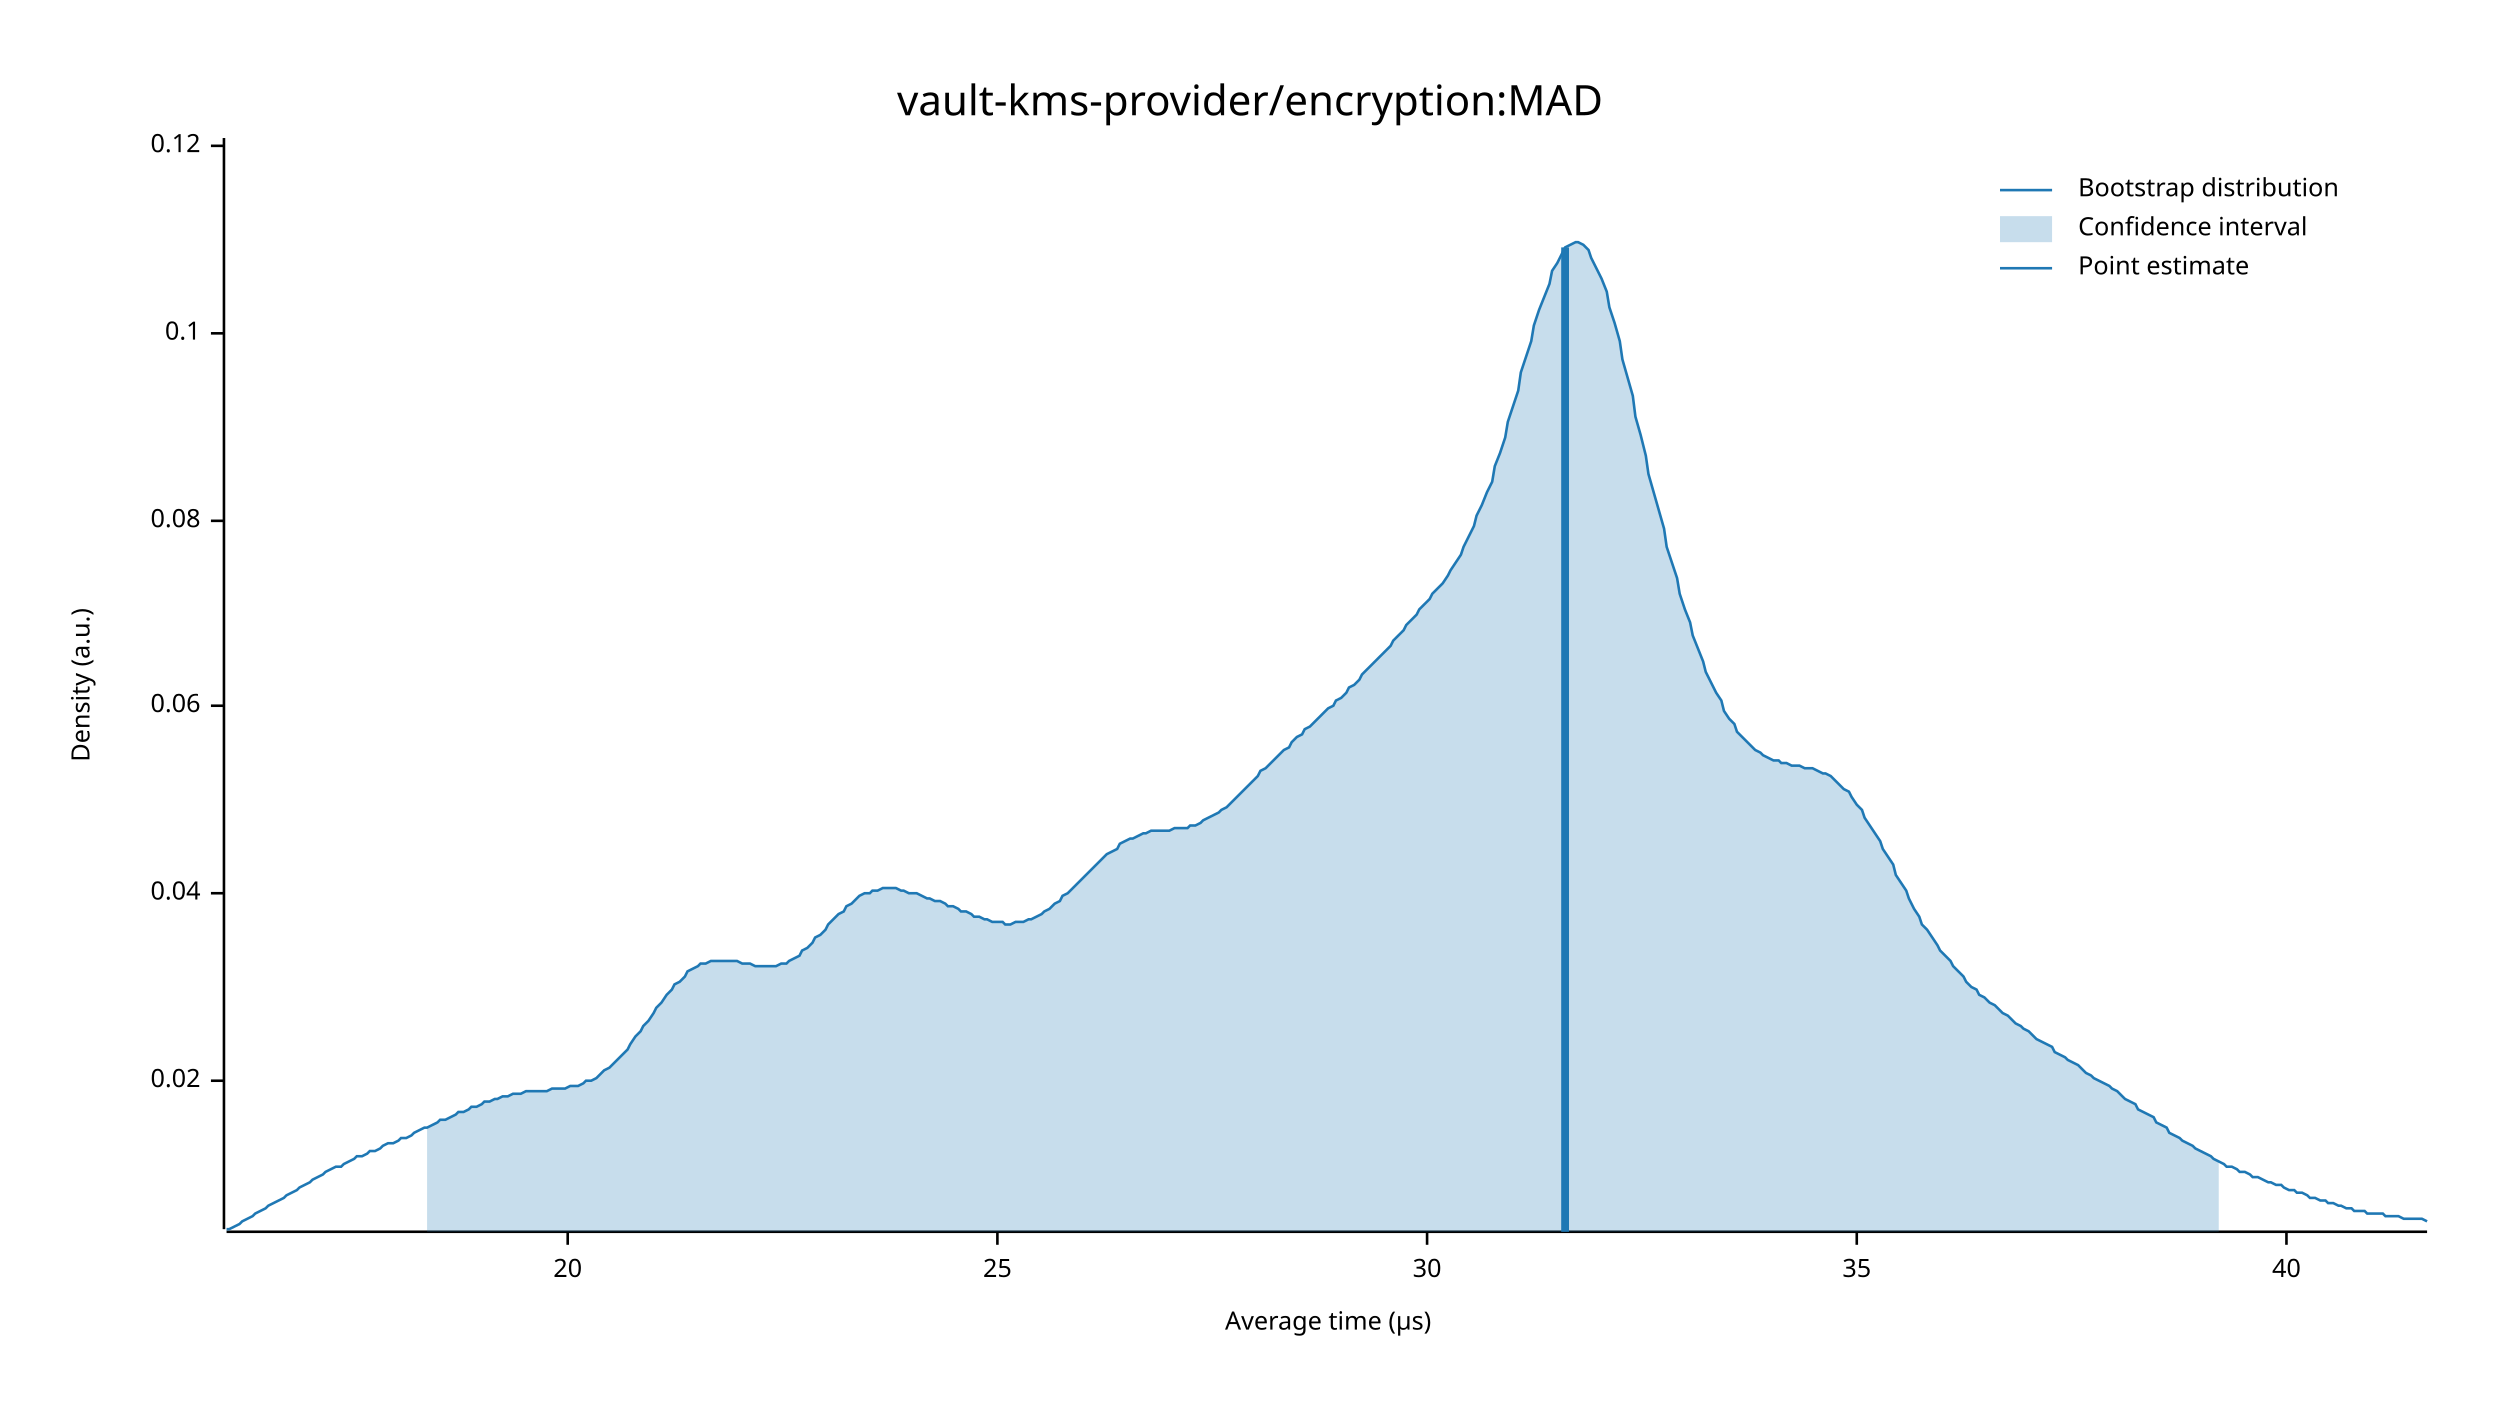
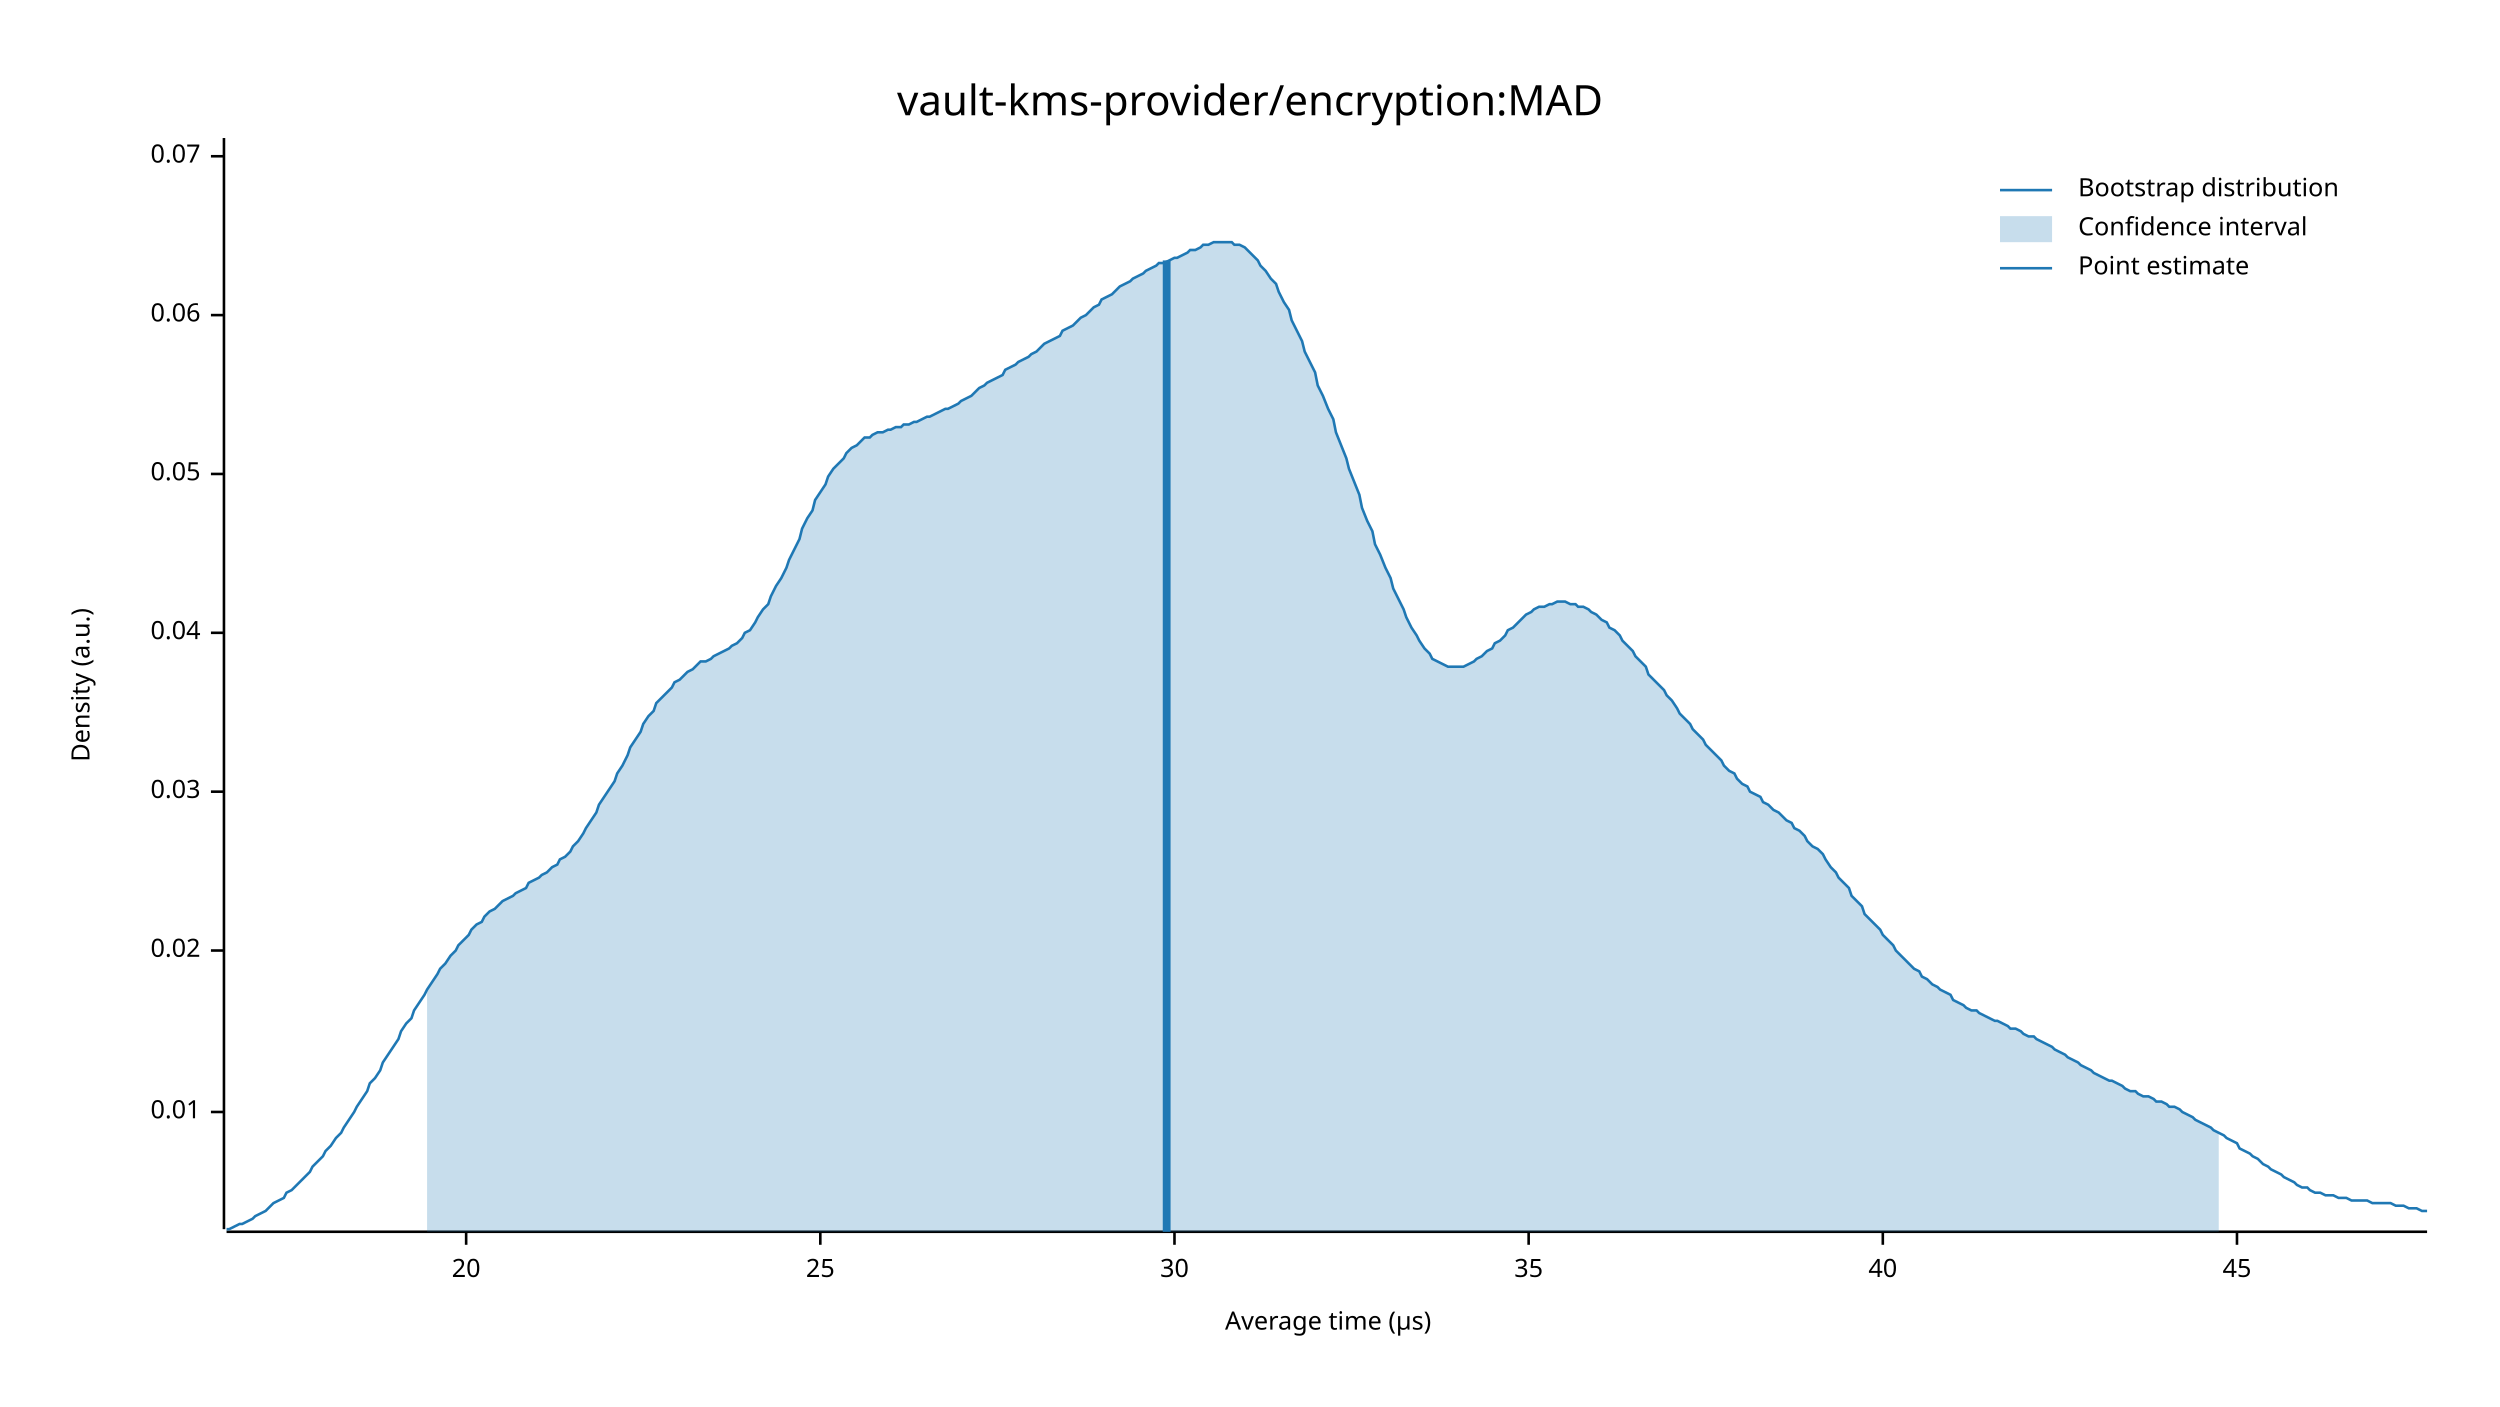
<svg xmlns="http://www.w3.org/2000/svg" width="960" height="540" viewBox="0 0 960 540">
  <text x="480" y="32" dy="0.76em" text-anchor="middle" font-family="sans-serif" font-size="16.129" opacity="1" fill="#000000">
vault-kms-provider/encryption:MAD
</text>
  <text x="27" y="263" dy="0.76em" text-anchor="middle" font-family="sans-serif" font-size="9.677" opacity="1" fill="#000000" transform="rotate(270, 27, 263)">
Density (a.u.)
</text>
  <text x="510" y="513" dy="-0.5ex" text-anchor="middle" font-family="sans-serif" font-size="9.677" opacity="1" fill="#000000">
Average time (µs)
</text>
  <polyline fill="none" opacity="1" stroke="#000000" stroke-width="1" points="86,53 86,472 " />
-   <text x="77" y="415" dy="0.5ex" text-anchor="end" font-family="sans-serif" font-size="9.677" opacity="1" fill="#000000">
+   <text x="77" y="427" dy="0.5ex" text-anchor="end" font-family="sans-serif" font-size="9.677" opacity="1" fill="#000000">
+ 0.01
+ </text>
+   <polyline fill="none" opacity="1" stroke="#000000" stroke-width="1" points="81,427 86,427 " />
+   <text x="77" y="365" dy="0.5ex" text-anchor="end" font-family="sans-serif" font-size="9.677" opacity="1" fill="#000000">
0.02
</text>
-   <polyline fill="none" opacity="1" stroke="#000000" stroke-width="1" points="81,415 86,415 " />
-   <text x="77" y="343" dy="0.5ex" text-anchor="end" font-family="sans-serif" font-size="9.677" opacity="1" fill="#000000">
+   <polyline fill="none" opacity="1" stroke="#000000" stroke-width="1" points="81,365 86,365 " />
+   <text x="77" y="304" dy="0.5ex" text-anchor="end" font-family="sans-serif" font-size="9.677" opacity="1" fill="#000000">
+ 0.03
+ </text>
+   <polyline fill="none" opacity="1" stroke="#000000" stroke-width="1" points="81,304 86,304 " />
+   <text x="77" y="243" dy="0.5ex" text-anchor="end" font-family="sans-serif" font-size="9.677" opacity="1" fill="#000000">
0.04
</text>
-   <polyline fill="none" opacity="1" stroke="#000000" stroke-width="1" points="81,343 86,343 " />
-   <text x="77" y="271" dy="0.5ex" text-anchor="end" font-family="sans-serif" font-size="9.677" opacity="1" fill="#000000">
+   <polyline fill="none" opacity="1" stroke="#000000" stroke-width="1" points="81,243 86,243 " />
+   <text x="77" y="182" dy="0.5ex" text-anchor="end" font-family="sans-serif" font-size="9.677" opacity="1" fill="#000000">
+ 0.05
+ </text>
+   <polyline fill="none" opacity="1" stroke="#000000" stroke-width="1" points="81,182 86,182 " />
+   <text x="77" y="121" dy="0.5ex" text-anchor="end" font-family="sans-serif" font-size="9.677" opacity="1" fill="#000000">
0.06
</text>
-   <polyline fill="none" opacity="1" stroke="#000000" stroke-width="1" points="81,271 86,271 " />
-   <text x="77" y="200" dy="0.5ex" text-anchor="end" font-family="sans-serif" font-size="9.677" opacity="1" fill="#000000">
- 0.08
+   <polyline fill="none" opacity="1" stroke="#000000" stroke-width="1" points="81,121 86,121 " />
+   <text x="77" y="60" dy="0.5ex" text-anchor="end" font-family="sans-serif" font-size="9.677" opacity="1" fill="#000000">
+ 0.07
</text>
-   <polyline fill="none" opacity="1" stroke="#000000" stroke-width="1" points="81,200 86,200 " />
-   <text x="77" y="128" dy="0.5ex" text-anchor="end" font-family="sans-serif" font-size="9.677" opacity="1" fill="#000000">
- 0.1
- </text>
-   <polyline fill="none" opacity="1" stroke="#000000" stroke-width="1" points="81,128 86,128 " />
-   <text x="77" y="56" dy="0.5ex" text-anchor="end" font-family="sans-serif" font-size="9.677" opacity="1" fill="#000000">
- 0.12
- </text>
-   <polyline fill="none" opacity="1" stroke="#000000" stroke-width="1" points="81,56 86,56 " />
+   <polyline fill="none" opacity="1" stroke="#000000" stroke-width="1" points="81,60 86,60 " />
  <polyline fill="none" opacity="1" stroke="#000000" stroke-width="1" points="87,473 932,473 " />
-   <text x="218" y="483" dy="0.76em" text-anchor="middle" font-family="sans-serif" font-size="9.677" opacity="1" fill="#000000">
+   <text x="179" y="483" dy="0.76em" text-anchor="middle" font-family="sans-serif" font-size="9.677" opacity="1" fill="#000000">
20
</text>
-   <polyline fill="none" opacity="1" stroke="#000000" stroke-width="1" points="218,473 218,478 " />
-   <text x="383" y="483" dy="0.76em" text-anchor="middle" font-family="sans-serif" font-size="9.677" opacity="1" fill="#000000">
+   <polyline fill="none" opacity="1" stroke="#000000" stroke-width="1" points="179,473 179,478 " />
+   <text x="315" y="483" dy="0.76em" text-anchor="middle" font-family="sans-serif" font-size="9.677" opacity="1" fill="#000000">
25
</text>
-   <polyline fill="none" opacity="1" stroke="#000000" stroke-width="1" points="383,473 383,478 " />
-   <text x="548" y="483" dy="0.76em" text-anchor="middle" font-family="sans-serif" font-size="9.677" opacity="1" fill="#000000">
+   <polyline fill="none" opacity="1" stroke="#000000" stroke-width="1" points="315,473 315,478 " />
+   <text x="451" y="483" dy="0.76em" text-anchor="middle" font-family="sans-serif" font-size="9.677" opacity="1" fill="#000000">
30
</text>
-   <polyline fill="none" opacity="1" stroke="#000000" stroke-width="1" points="548,473 548,478 " />
-   <text x="713" y="483" dy="0.76em" text-anchor="middle" font-family="sans-serif" font-size="9.677" opacity="1" fill="#000000">
+   <polyline fill="none" opacity="1" stroke="#000000" stroke-width="1" points="451,473 451,478 " />
+   <text x="587" y="483" dy="0.76em" text-anchor="middle" font-family="sans-serif" font-size="9.677" opacity="1" fill="#000000">
35
</text>
-   <polyline fill="none" opacity="1" stroke="#000000" stroke-width="1" points="713,473 713,478 " />
-   <text x="878" y="483" dy="0.76em" text-anchor="middle" font-family="sans-serif" font-size="9.677" opacity="1" fill="#000000">
+   <polyline fill="none" opacity="1" stroke="#000000" stroke-width="1" points="587,473 587,478 " />
+   <text x="723" y="483" dy="0.76em" text-anchor="middle" font-family="sans-serif" font-size="9.677" opacity="1" fill="#000000">
40
</text>
-   <polyline fill="none" opacity="1" stroke="#000000" stroke-width="1" points="878,473 878,478 " />
-   <polyline fill="none" opacity="1" stroke="#1F78B4" stroke-width="1" points="87,472 88,472 90,471 92,470 93,469 95,468 97,467 98,466 100,465 102,464 103,463 105,462 107,461 109,460 110,459 112,458 114,457 115,456 117,455 119,454 120,453 122,452 124,451 125,450 127,449 129,448 131,448 132,447 134,446 136,445 137,444 139,444 141,443 142,442 144,442 146,441 147,440 149,439 151,439 153,438 154,437 156,437 158,436 159,435 161,434 163,433 164,433 166,432 168,431 169,430 171,430 173,429 175,428 176,427 178,427 180,426 181,425 183,425 185,424 186,423 188,423 190,422 191,422 193,421 195,421 197,420 198,420 200,420 202,419 203,419 205,419 207,419 208,419 210,419 212,418 214,418 215,418 217,418 219,417 220,417 222,417 224,416 225,415 227,415 229,414 230,413 232,411 234,410 236,408 237,407 239,405 241,403 242,401 244,398 246,396 247,394 249,392 251,389 252,387 254,385 256,382 258,380 259,378 261,377 263,375 264,373 266,372 268,371 269,370 271,370 273,369 274,369 276,369 278,369 280,369 281,369 283,369 285,370 286,370 288,370 290,371 291,371 293,371 295,371 296,371 298,371 300,370 302,370 303,369 305,368 307,367 308,365 310,364 312,362 313,360 315,359 317,357 318,355 320,353 322,351 324,350 325,348 327,347 329,345 330,344 332,343 334,343 335,342 337,342 339,341 341,341 342,341 344,341 346,342 347,342 349,343 351,343 352,343 354,344 356,345 357,345 359,346 361,346 363,347 364,348 366,348 368,349 369,350 371,350 373,351 374,352 376,352 378,353 379,353 381,354 383,354 385,354 386,355 388,355 390,354 391,354 393,354 395,353 396,353 398,352 400,351 401,350 403,349 405,347 407,346 408,344 410,343 412,341 413,340 415,338 417,336 418,335 420,333 422,331 423,330 425,328 427,327 429,326 430,324 432,323 434,322 435,322 437,321 439,320 440,320 442,319 444,319 445,319 447,319 449,319 451,318 452,318 454,318 456,318 457,317 459,317 461,316 462,315 464,314 466,313 468,312 469,311 471,310 473,308 474,307 476,305 478,303 479,302 481,300 483,298 484,296 486,295 488,293 490,291 491,290 493,288 495,287 496,285 498,283 500,282 501,280 503,279 505,277 506,276 508,274 510,272 512,271 513,269 515,268 517,266 518,264 520,263 522,261 523,259 525,257 527,255 528,254 530,252 532,250 534,248 535,246 537,244 539,242 540,240 542,238 544,236 545,234 547,232 549,230 550,228 552,226 554,224 556,221 557,219 559,216 561,213 562,210 564,206 566,202 567,198 569,194 571,189 573,185 574,179 576,174 578,168 579,162 581,156 583,150 584,143 586,137 588,131 589,125 591,119 593,114 595,109 596,104 598,101 600,97 601,95 603,94 605,93 606,93 608,94 610,96 611,99 613,103 615,107 617,112 618,118 620,124 622,131 623,138 625,145 627,152 628,160 630,167 632,175 633,182 635,189 637,196 639,203 640,210 642,216 644,222 645,228 647,234 649,239 650,244 652,249 654,254 655,258 657,262 659,266 661,269 662,273 664,276 666,278 667,281 669,283 671,285 672,286 674,288 676,289 677,290 679,291 681,292 683,292 684,293 686,293 688,294 689,294 691,294 693,295 694,295 696,295 698,296 700,297 701,297 703,298 705,300 706,301 708,303 710,304 711,306 713,309 715,311 716,314 718,317 720,320 722,323 723,326 725,329 727,332 728,336 730,339 732,342 733,345 735,349 737,352 738,355 740,357 742,360 744,363 745,365 747,367 749,369 750,371 752,373 754,375 755,377 757,379 759,380 760,382 762,383 764,385 766,386 767,387 769,389 771,390 772,391 774,393 776,394 777,395 779,396 781,398 782,399 784,400 786,401 788,402 789,404 791,405 793,406 794,407 796,408 798,409 799,410 801,412 803,413 804,414 806,415 808,416 810,417 811,418 813,419 815,421 816,422 818,423 820,424 821,426 823,427 825,428 827,429 828,431 830,432 832,433 833,435 835,436 837,437 838,438 840,439 842,440 843,441 845,442 847,443 849,444 850,445 852,446 854,447 855,448 857,448 859,449 860,450 862,450 864,451 865,452 867,452 869,453 871,454 872,454 874,455 876,455 877,456 879,457 881,457 882,458 884,458 886,459 887,460 889,460 891,461 893,461 894,462 896,462 898,463 899,463 901,464 903,464 904,465 906,465 908,465 909,466 911,466 913,466 915,466 916,467 918,467 920,467 921,467 923,468 925,468 926,468 928,468 930,468 932,469 " />
-   <polygon opacity="0.25" fill="#1F78B4" points="164,433 166,432 168,431 169,430 171,430 173,429 175,428 176,427 178,427 180,426 181,425 183,425 185,424 186,423 188,423 190,422 191,422 193,421 195,421 197,420 198,420 200,420 202,419 203,419 205,419 207,419 208,419 210,419 212,418 214,418 215,418 217,418 219,417 220,417 222,417 224,416 225,415 227,415 229,414 230,413 232,411 234,410 236,408 237,407 239,405 241,403 242,401 244,398 246,396 247,394 249,392 251,389 252,387 254,385 256,382 258,380 259,378 261,377 263,375 264,373 266,372 268,371 269,370 271,370 273,369 274,369 276,369 278,369 280,369 281,369 283,369 285,370 286,370 288,370 290,371 291,371 293,371 295,371 296,371 298,371 300,370 302,370 303,369 305,368 307,367 308,365 310,364 312,362 313,360 315,359 317,357 318,355 320,353 322,351 324,350 325,348 327,347 329,345 330,344 332,343 334,343 335,342 337,342 339,341 341,341 342,341 344,341 346,342 347,342 349,343 351,343 352,343 354,344 356,345 357,345 359,346 361,346 363,347 364,348 366,348 368,349 369,350 371,350 373,351 374,352 376,352 378,353 379,353 381,354 383,354 385,354 386,355 388,355 390,354 391,354 393,354 395,353 396,353 398,352 400,351 401,350 403,349 405,347 407,346 408,344 410,343 412,341 413,340 415,338 417,336 418,335 420,333 422,331 423,330 425,328 427,327 429,326 430,324 432,323 434,322 435,322 437,321 439,320 440,320 442,319 444,319 445,319 447,319 449,319 451,318 452,318 454,318 456,318 457,317 459,317 461,316 462,315 464,314 466,313 468,312 469,311 471,310 473,308 474,307 476,305 478,303 479,302 481,300 483,298 484,296 486,295 488,293 490,291 491,290 493,288 495,287 496,285 498,283 500,282 501,280 503,279 505,277 506,276 508,274 510,272 512,271 513,269 515,268 517,266 518,264 520,263 522,261 523,259 525,257 527,255 528,254 530,252 532,250 534,248 535,246 537,244 539,242 540,240 542,238 544,236 545,234 547,232 549,230 550,228 552,226 554,224 556,221 557,219 559,216 561,213 562,210 564,206 566,202 567,198 569,194 571,189 573,185 574,179 576,174 578,168 579,162 581,156 583,150 584,143 586,137 588,131 589,125 591,119 593,114 595,109 596,104 598,101 600,97 601,95 603,94 605,93 606,93 608,94 610,96 611,99 613,103 615,107 617,112 618,118 620,124 622,131 623,138 625,145 627,152 628,160 630,167 632,175 633,182 635,189 637,196 639,203 640,210 642,216 644,222 645,228 647,234 649,239 650,244 652,249 654,254 655,258 657,262 659,266 661,269 662,273 664,276 666,278 667,281 669,283 671,285 672,286 674,288 676,289 677,290 679,291 681,292 683,292 684,293 686,293 688,294 689,294 691,294 693,295 694,295 696,295 698,296 700,297 701,297 703,298 705,300 706,301 708,303 710,304 711,306 713,309 715,311 716,314 718,317 720,320 722,323 723,326 725,329 727,332 728,336 730,339 732,342 733,345 735,349 737,352 738,355 740,357 742,360 744,363 745,365 747,367 749,369 750,371 752,373 754,375 755,377 757,379 759,380 760,382 762,383 764,385 766,386 767,387 769,389 771,390 772,391 774,393 776,394 777,395 779,396 781,398 782,399 784,400 786,401 788,402 789,404 791,405 793,406 794,407 796,408 798,409 799,410 801,412 803,413 804,414 806,415 808,416 810,417 811,418 813,419 815,421 816,422 818,423 820,424 821,426 823,427 825,428 827,429 828,431 830,432 832,433 833,435 835,436 837,437 838,438 840,439 842,440 843,441 845,442 847,443 849,444 850,445 852,446 852,473 164,473 " />
-   <polyline fill="none" opacity="1" stroke="#1F78B4" stroke-width="3" points="601,473 601,95 " />
+   <polyline fill="none" opacity="1" stroke="#000000" stroke-width="1" points="723,473 723,478 " />
+   <text x="859" y="483" dy="0.76em" text-anchor="middle" font-family="sans-serif" font-size="9.677" opacity="1" fill="#000000">
+ 45
+ </text>
+   <polyline fill="none" opacity="1" stroke="#000000" stroke-width="1" points="859,473 859,478 " />
+   <polyline fill="none" opacity="1" stroke="#1F78B4" stroke-width="1" points="87,472 88,472 90,471 92,470 93,470 95,469 97,468 98,467 100,466 102,465 103,464 105,462 107,461 109,460 110,458 112,457 114,455 115,454 117,452 119,450 120,448 122,446 124,444 125,442 127,440 129,437 131,435 132,433 134,430 136,427 137,425 139,422 141,419 142,416 144,414 146,411 147,408 149,405 151,402 153,399 154,396 156,393 158,391 159,388 161,385 163,382 164,380 166,377 168,374 169,372 171,370 173,367 175,365 176,363 178,361 180,359 181,357 183,355 185,354 186,352 188,350 190,349 191,348 193,346 195,345 197,344 198,343 200,342 202,341 203,339 205,338 207,337 208,336 210,335 212,333 214,332 215,330 217,329 219,327 220,325 222,323 224,320 225,318 227,315 229,312 230,309 232,306 234,303 236,300 237,297 239,294 241,290 242,287 244,284 246,281 247,278 249,275 251,273 252,270 254,268 256,266 258,264 259,262 261,261 263,259 264,258 266,257 268,255 269,254 271,254 273,253 274,252 276,251 278,250 280,249 281,248 283,247 285,245 286,243 288,242 290,239 291,237 293,234 295,232 296,229 298,225 300,222 302,218 303,215 305,211 307,207 308,203 310,199 312,196 313,192 315,189 317,186 318,183 320,180 322,178 324,176 325,174 327,172 329,171 330,170 332,168 334,168 335,167 337,166 339,166 341,165 342,165 344,164 346,164 347,163 349,163 351,162 352,162 354,161 356,160 357,160 359,159 361,158 363,157 364,157 366,156 368,155 369,154 371,153 373,152 374,151 376,149 378,148 379,147 381,146 383,145 385,144 386,142 388,141 390,140 391,139 393,138 395,137 396,136 398,135 400,133 401,132 403,131 405,130 407,129 408,127 410,126 412,125 413,124 415,122 417,121 418,120 420,118 422,117 423,115 425,114 427,113 429,111 430,110 432,109 434,108 435,107 437,106 439,105 440,104 442,103 444,102 445,101 447,101 449,100 451,99 452,99 454,98 456,97 457,96 459,96 461,95 462,94 464,94 466,93 468,93 469,93 471,93 473,93 474,94 476,94 478,95 479,96 481,98 483,100 484,102 486,104 488,107 490,109 491,112 493,116 495,119 496,123 498,127 500,131 501,135 503,139 505,143 506,148 508,152 510,157 512,161 513,166 515,171 517,176 518,180 520,185 522,190 523,195 525,200 527,204 528,209 530,213 532,218 534,222 535,226 537,230 539,234 540,237 542,241 544,244 545,246 547,249 549,251 550,253 552,254 554,255 556,256 557,256 559,256 561,256 562,256 564,255 566,254 567,253 569,252 571,250 573,249 574,247 576,246 578,244 579,242 581,241 583,239 584,238 586,236 588,235 589,234 591,233 593,233 595,232 596,232 598,231 600,231 601,231 603,232 605,232 606,233 608,233 610,234 611,235 613,236 615,238 617,239 618,241 620,242 622,244 623,246 625,248 627,250 628,252 630,254 632,256 633,259 635,261 637,263 639,265 640,267 642,269 644,272 645,274 647,276 649,278 650,280 652,282 654,284 655,286 657,288 659,290 661,292 662,294 664,296 666,297 667,299 669,301 671,302 672,304 674,305 676,306 677,308 679,309 681,311 683,312 684,313 686,315 688,316 689,318 691,319 693,321 694,323 696,325 698,326 700,328 701,330 703,333 705,335 706,337 708,339 710,341 711,344 713,346 715,348 716,351 718,353 720,355 722,357 723,359 725,361 727,363 728,365 730,367 732,369 733,370 735,372 737,373 738,375 740,376 742,378 744,379 745,380 747,381 749,382 750,384 752,385 754,386 755,387 757,388 759,388 760,389 762,390 764,391 766,392 767,392 769,393 771,394 772,395 774,395 776,396 777,397 779,398 781,398 782,399 784,400 786,401 788,402 789,403 791,404 793,405 794,406 796,407 798,408 799,409 801,410 803,411 804,412 806,413 808,414 810,415 811,415 813,416 815,417 816,418 818,419 820,419 821,420 823,421 825,421 827,422 828,423 830,423 832,424 833,425 835,425 837,426 838,427 840,428 842,429 843,430 845,431 847,432 849,433 850,434 852,435 854,436 855,437 857,438 859,439 860,441 862,442 864,443 865,444 867,445 869,447 871,448 872,449 874,450 876,451 877,452 879,453 881,454 882,455 884,456 886,456 887,457 889,458 891,458 893,459 894,459 896,459 898,460 899,460 901,460 903,461 904,461 906,461 908,461 909,461 911,462 913,462 915,462 916,462 918,462 920,463 921,463 923,463 925,464 926,464 928,464 930,465 932,465 " />
+   <polygon opacity="0.25" fill="#1F78B4" points="164,380 166,377 168,374 169,372 171,370 173,367 175,365 176,363 178,361 180,359 181,357 183,355 185,354 186,352 188,350 190,349 191,348 193,346 195,345 197,344 198,343 200,342 202,341 203,339 205,338 207,337 208,336 210,335 212,333 214,332 215,330 217,329 219,327 220,325 222,323 224,320 225,318 227,315 229,312 230,309 232,306 234,303 236,300 237,297 239,294 241,290 242,287 244,284 246,281 247,278 249,275 251,273 252,270 254,268 256,266 258,264 259,262 261,261 263,259 264,258 266,257 268,255 269,254 271,254 273,253 274,252 276,251 278,250 280,249 281,248 283,247 285,245 286,243 288,242 290,239 291,237 293,234 295,232 296,229 298,225 300,222 302,218 303,215 305,211 307,207 308,203 310,199 312,196 313,192 315,189 317,186 318,183 320,180 322,178 324,176 325,174 327,172 329,171 330,170 332,168 334,168 335,167 337,166 339,166 341,165 342,165 344,164 346,164 347,163 349,163 351,162 352,162 354,161 356,160 357,160 359,159 361,158 363,157 364,157 366,156 368,155 369,154 371,153 373,152 374,151 376,149 378,148 379,147 381,146 383,145 385,144 386,142 388,141 390,140 391,139 393,138 395,137 396,136 398,135 400,133 401,132 403,131 405,130 407,129 408,127 410,126 412,125 413,124 415,122 417,121 418,120 420,118 422,117 423,115 425,114 427,113 429,111 430,110 432,109 434,108 435,107 437,106 439,105 440,104 442,103 444,102 445,101 447,101 449,100 451,99 452,99 454,98 456,97 457,96 459,96 461,95 462,94 464,94 466,93 468,93 469,93 471,93 473,93 474,94 476,94 478,95 479,96 481,98 483,100 484,102 486,104 488,107 490,109 491,112 493,116 495,119 496,123 498,127 500,131 501,135 503,139 505,143 506,148 508,152 510,157 512,161 513,166 515,171 517,176 518,180 520,185 522,190 523,195 525,200 527,204 528,209 530,213 532,218 534,222 535,226 537,230 539,234 540,237 542,241 544,244 545,246 547,249 549,251 550,253 552,254 554,255 556,256 557,256 559,256 561,256 562,256 564,255 566,254 567,253 569,252 571,250 573,249 574,247 576,246 578,244 579,242 581,241 583,239 584,238 586,236 588,235 589,234 591,233 593,233 595,232 596,232 598,231 600,231 601,231 603,232 605,232 606,233 608,233 610,234 611,235 613,236 615,238 617,239 618,241 620,242 622,244 623,246 625,248 627,250 628,252 630,254 632,256 633,259 635,261 637,263 639,265 640,267 642,269 644,272 645,274 647,276 649,278 650,280 652,282 654,284 655,286 657,288 659,290 661,292 662,294 664,296 666,297 667,299 669,301 671,302 672,304 674,305 676,306 677,308 679,309 681,311 683,312 684,313 686,315 688,316 689,318 691,319 693,321 694,323 696,325 698,326 700,328 701,330 703,333 705,335 706,337 708,339 710,341 711,344 713,346 715,348 716,351 718,353 720,355 722,357 723,359 725,361 727,363 728,365 730,367 732,369 733,370 735,372 737,373 738,375 740,376 742,378 744,379 745,380 747,381 749,382 750,384 752,385 754,386 755,387 757,388 759,388 760,389 762,390 764,391 766,392 767,392 769,393 771,394 772,395 774,395 776,396 777,397 779,398 781,398 782,399 784,400 786,401 788,402 789,403 791,404 793,405 794,406 796,407 798,408 799,409 801,410 803,411 804,412 806,413 808,414 810,415 811,415 813,416 815,417 816,418 818,419 820,419 821,420 823,421 825,421 827,422 828,423 830,423 832,424 833,425 835,425 837,426 838,427 840,428 842,429 843,430 845,431 847,432 849,433 850,434 852,435 852,473 164,473 " />
+   <polyline fill="none" opacity="1" stroke="#1F78B4" stroke-width="3" points="448,473 448,100 " />
  <text x="798" y="68" dy="0.76em" text-anchor="start" font-family="sans-serif" font-size="9.677" opacity="1" fill="#000000">
Bootstrap distribution
</text>
  <text x="798" y="83" dy="0.76em" text-anchor="start" font-family="sans-serif" font-size="9.677" opacity="1" fill="#000000">
Confidence interval
</text>
  <text x="798" y="98" dy="0.76em" text-anchor="start" font-family="sans-serif" font-size="9.677" opacity="1" fill="#000000">
Point estimate
</text>
  <polyline fill="none" opacity="1" stroke="#1F78B4" stroke-width="1" points="768,73 788,73 " />
  <rect x="768" y="83" width="20" height="10" opacity="0.25" fill="#1F78B4" stroke="none" />
  <polyline fill="none" opacity="1" stroke="#1F78B4" stroke-width="1" points="768,103 788,103 " />
</svg>
